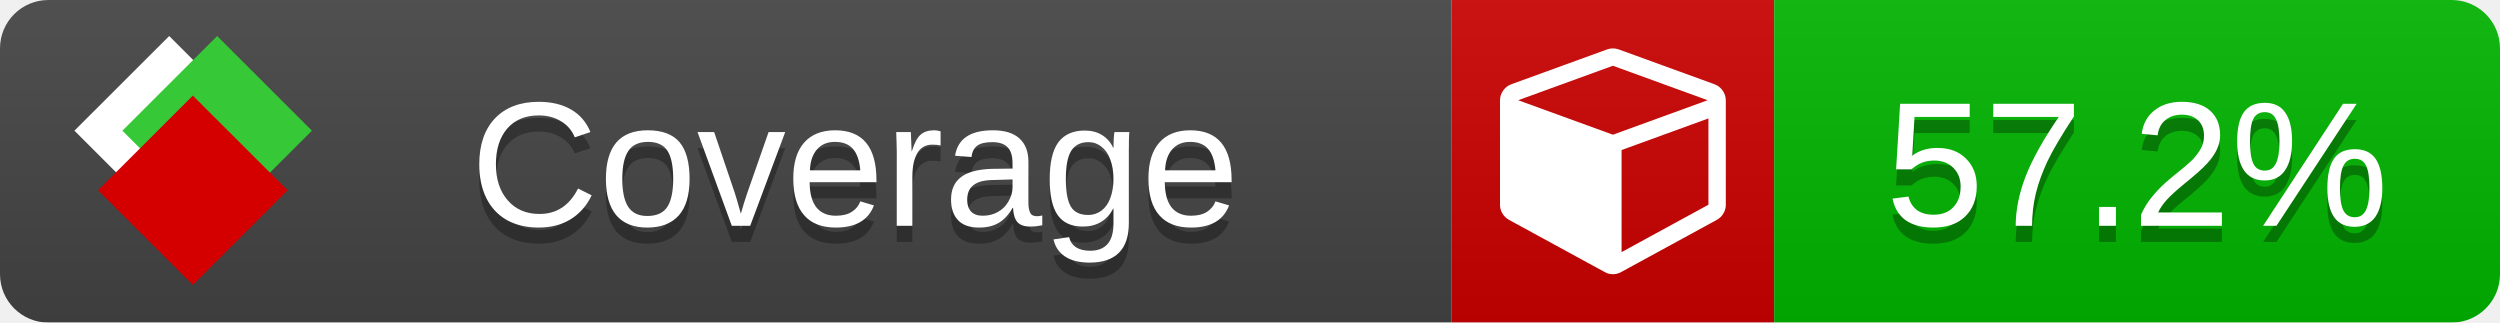
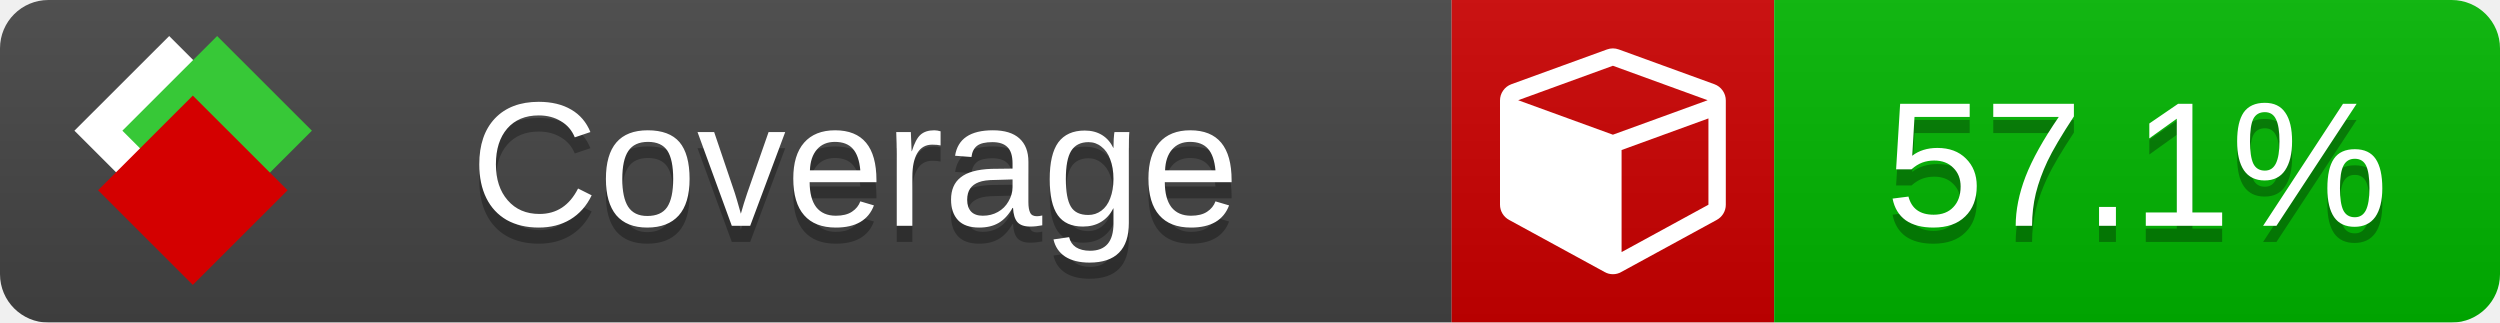
<svg xmlns="http://www.w3.org/2000/svg" xmlns:xlink="http://www.w3.org/1999/xlink" width="155" height="20">
  <style type="text/css">
          
            @keyframes fade1 {
                0% { visibility: visible; opacity: 1; }
               23% { visibility: visible; opacity: 1; }
               25% { visibility: hidden; opacity: 0; }
               48% { visibility: hidden; opacity: 0; }
               50% { visibility: hidden; opacity: 0; }
               73% { visibility: hidden; opacity: 0; }
               75% { visibility: hidden; opacity: 0; }
               98% { visibility: hidden; opacity: 0; }
              100% { visibility: visible; opacity: 1; }
            }
            @keyframes fade2 {
                0% { visibility: hidden; opacity: 0; }
               23% { visibility: hidden; opacity: 0; }
               25% { visibility: visible; opacity: 1; }
               48% { visibility: visible; opacity: 1; }
               50% { visibility: hidden; opacity: 0; }
               73% { visibility: hidden; opacity: 0; }
               75% { visibility: hidden; opacity: 0; }
               98% { visibility: hidden; opacity: 0; }
              100% { visibility: hidden; opacity: 0; }
            }
            @keyframes fade3 {
                0% { visibility: hidden; opacity: 0; }
               23% { visibility: hidden; opacity: 0; }
               25% { visibility: hidden; opacity: 0; }
               48% { visibility: hidden; opacity: 0; }
               50% { visibility: visible; opacity: 1; }
               73% { visibility: visible; opacity: 1; }
               75% { visibility: hidden; opacity: 0; }
               98% { visibility: hidden; opacity: 0; }
              100% { visibility: hidden; opacity: 0; }
            }
            @keyframes fade4 {
                0% { visibility: hidden; opacity: 0; }
               23% { visibility: hidden; opacity: 0; }
               25% { visibility: hidden; opacity: 0; }
               48% { visibility: hidden; opacity: 0; }
               50% { visibility: hidden; opacity: 0; }
               73% { visibility: hidden; opacity: 0; }
               75% { visibility: visible; opacity: 1; }
               98% { visibility: visible; opacity: 1; }
              100% { visibility: hidden; opacity: 0; }
            }
            .linecoverage {
                animation-duration: 15s;
                animation-name: fade1;
                animation-iteration-count: infinite;
            }
            .branchcoverage {
                animation-duration: 15s;
                animation-name: fade2;
                animation-iteration-count: infinite;
            }
            .methodcoverage {
                animation-duration: 15s;
                animation-name: fade3;
                animation-iteration-count: infinite;
            }
            .fullmethodcoverage {
                animation-duration: 15s;
                animation-name: fade4;
                animation-iteration-count: infinite;
            }
          
    </style>
  <defs>
    <linearGradient id="gradient" x2="0" y2="100%">
      <stop offset="0" stop-color="#bbb" stop-opacity=".1" />
      <stop offset="1" stop-opacity=".1" />
    </linearGradient>
    <linearGradient id="c">
      <stop offset="0" stop-color="#d40000" />
      <stop offset="1" stop-color="#ff2a2a" />
    </linearGradient>
    <linearGradient id="a">
      <stop offset="0" stop-color="#e0e0de" />
      <stop offset="1" stop-color="#fff" />
    </linearGradient>
    <linearGradient id="b">
      <stop offset="0" stop-color="#37c837" />
      <stop offset="1" stop-color="#217821" />
    </linearGradient>
    <linearGradient xlink:href="#a" id="e" x1="106.44" x2="69.96" y1="-11.96" y2="-46.84" gradientTransform="matrix(-.8426 -.00045 -.00045 -.8426 -94.27 -75.82)" gradientUnits="userSpaceOnUse" />
    <linearGradient xlink:href="#b" id="f" x1="56.19" x2="77.97" y1="-23.45" y2="10.62" gradientTransform="matrix(.8426 .00045 .00045 .8426 94.27 75.82)" gradientUnits="userSpaceOnUse" />
    <linearGradient xlink:href="#c" id="g" x1="79.98" x2="132.9" y1="10.79" y2="10.79" gradientTransform="matrix(.8426 .00045 .00045 .8426 94.27 75.82)" gradientUnits="userSpaceOnUse" />
    <mask id="mask">
      <rect width="155" height="20" rx="3" fill="#fff" />
    </mask>
    <g id="icon" transform="matrix(.04486 0 0 .04481 -.48 -.63)">
      <rect width="52.92" height="52.92" x="-109.72" y="-27.13" fill="url(#e)" transform="rotate(-135)" />
      <rect width="52.92" height="52.92" x="70.19" y="-39.18" fill="url(#f)" transform="rotate(45)" />
      <rect width="52.92" height="52.92" x="80.05" y="-15.74" fill="url(#g)" transform="rotate(45)" />
    </g>
  </defs>
  <g mask="url(#mask)">
    <rect x="0" y="0" width="90" height="20" fill="#444" />
    <rect x="90" y="0" width="20" height="20" fill="#c00" />
    <rect x="110" y="0" width="45" height="20" fill="#00B600" />
    <rect x="0" y="0" width="155" height="20" fill="url(#gradient)" />
  </g>
  <g>
    <path class="" fill="#fff" d="m 100.538,15.629 5.385,-2.936 v -5.351 l -5.385,1.96 z M 100,8.351 105.873,6.214 100,4.077 94.127,6.214 Z m 7,-2.12 v 6.462 q 0,0.294 -0.151,0.547 -0.151,0.252 -0.412,0.395 l -5.923,3.231 q -0.236,0.135 -0.513,0.135 -0.278,0 -0.513,-0.135 l -5.923,-3.231 Q 93.303,13.492 93.151,13.239 93,12.987 93,12.692 v -6.462 q 0,-0.337 0.194,-0.614 0.194,-0.278 0.513,-0.395 l 5.923,-2.154 q 0.185,-0.067 0.37,-0.067 0.185,0 0.37,0.067 l 5.923,2.154 q 0.32,0.118 0.513,0.395 Q 107,5.894 107,6.231 Z" />
  </g>
  <g fill="#fff" text-anchor="middle" font-family="Verdana,Arial,Geneva,sans-serif" font-size="11">
    <a xlink:href="https://github.com/danielpalme/ReportGenerator" target="_top">
      <use xlink:href="#icon" transform="translate(3,1) scale(3.5)" />
    </a>
    <text x="53" y="15" fill="#010101" fill-opacity=".3">Coverage</text>
    <text x="53" y="14" fill="#fff">Coverage</text>
-     <text class="" x="132.5" y="15" fill="#010101" fill-opacity=".3">57.2%</text>
-     <text class="" x="132.5" y="14">57.2%</text>
+     <text class="" x="132.5" y="15" fill="#010101" fill-opacity=".3">57.1%</text>
+     <text class="" x="132.5" y="14">57.1%</text>
  </g>
  <g>
    <rect class="" x="90" y="0" width="65" height="20" fill-opacity="0" />
  </g>
</svg>
